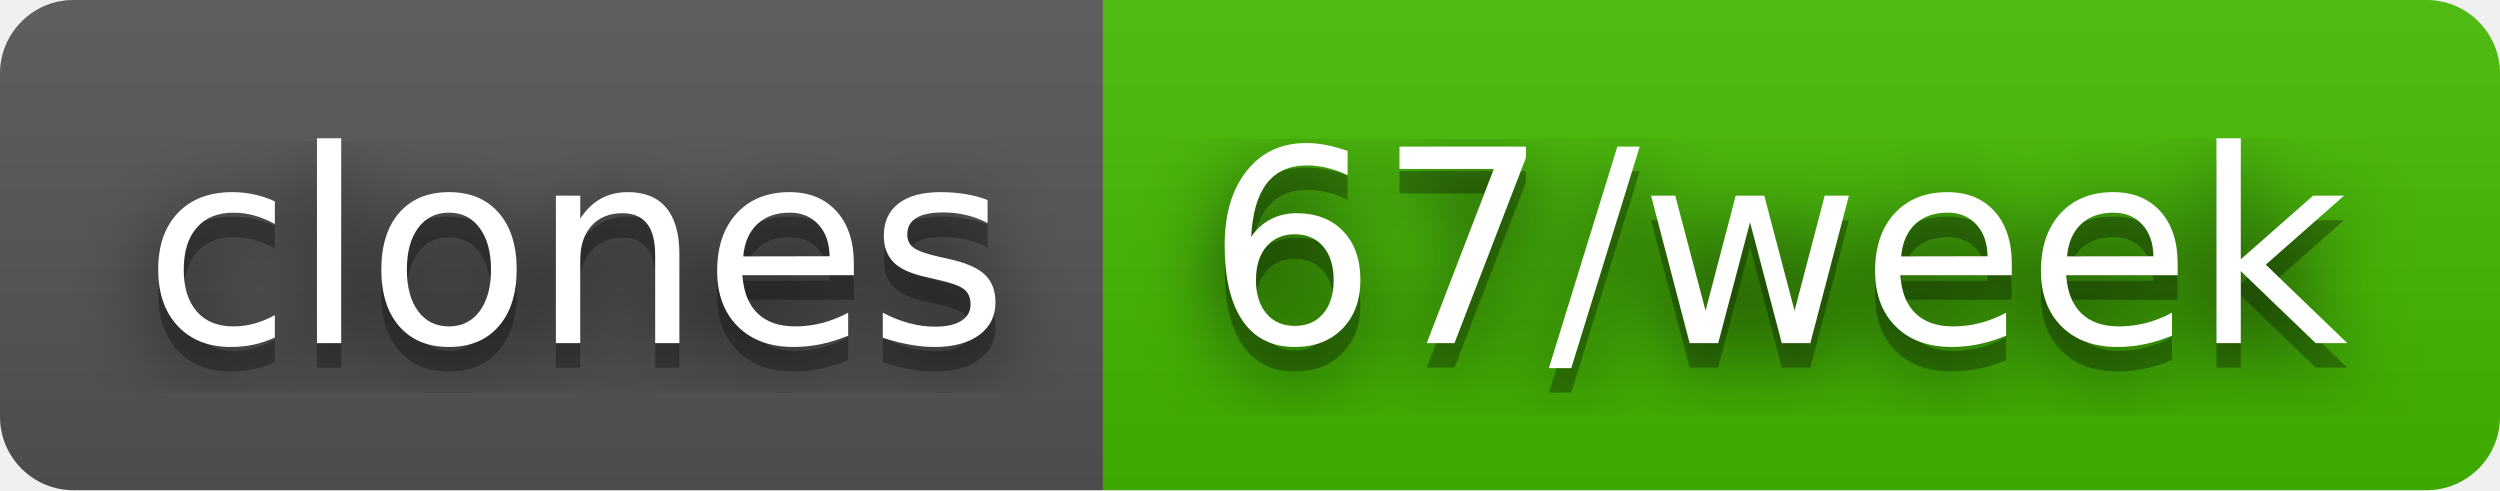
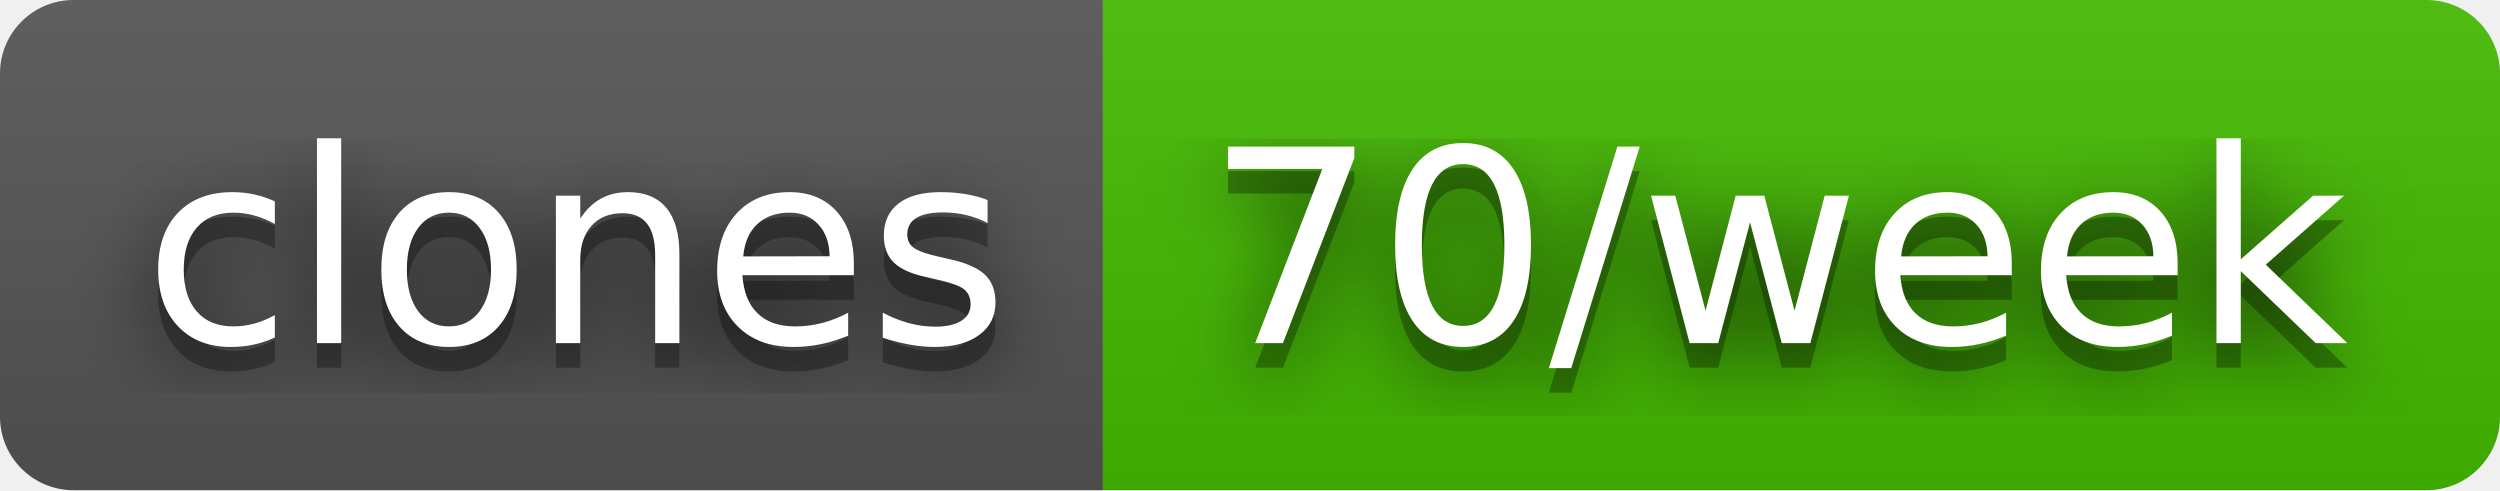
- <svg xmlns="http://www.w3.org/2000/svg" width="102" height="20" role="img" aria-label="clones: 67/week">
+ <svg xmlns="http://www.w3.org/2000/svg" width="102" height="20" role="img" aria-label="clones: 70/week">
  <filter id="blur">
    <feGaussianBlur stdDeviation="16" />
  </filter>
  <linearGradient id="s" x2="0" y2="100%">
    <stop offset="0" stop-color="#bbb" stop-opacity=".1" />
    <stop offset="1" stop-opacity=".1" />
  </linearGradient>
  <clipPath id="r">
    <rect width="102" height="20" rx="3" />
  </clipPath>
  <g clip-path="url(#r)">
    <rect width="45" height="20" fill="#555" />
    <rect x="45" width="57" height="20" fill="#4b0" />
    <rect width="102" height="20" fill="url(#s)" />
  </g>
  <g fill="#fff" text-anchor="middle" font-family="Verdana,Geneva,DejaVu Sans,sans-serif" text-rendering="geometricPrecision" font-size="110">
    <g transform="scale(.1)">
      <g aria-hidden="true" fill="#010101">
        <text x="235" y="150" fill-opacity=".8" filter="url(#blur)" textLength="350">clones</text>
        <text x="235" y="150" fill-opacity=".3" textLength="350">clones</text>
      </g>
      <text x="235" y="140" textLength="350">clones</text>
    </g>
    <g transform="scale(.1)">
      <g aria-hidden="true" fill="#010101">
-         <text x="725" y="150" fill-opacity=".8" filter="url(#blur)" textLength="470">67/week</text>
-         <text x="725" y="150" fill-opacity=".3" textLength="470">67/week</text>
+         <text x="725" y="150" fill-opacity=".8" filter="url(#blur)" textLength="470">70/week</text>
+         <text x="725" y="150" fill-opacity=".3" textLength="470">70/week</text>
      </g>
-       <text x="725" y="140" textLength="470">67/week</text>
+       <text x="725" y="140" textLength="470">70/week</text>
    </g>
  </g>
</svg>
